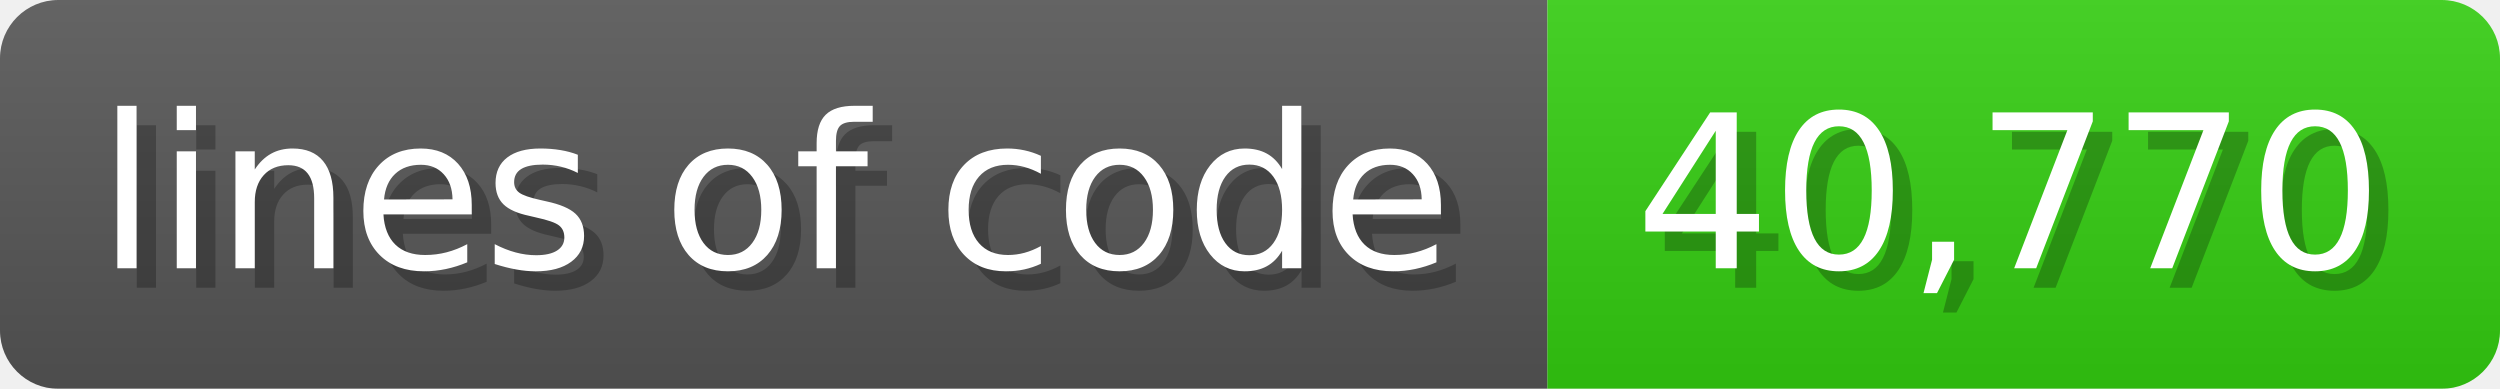
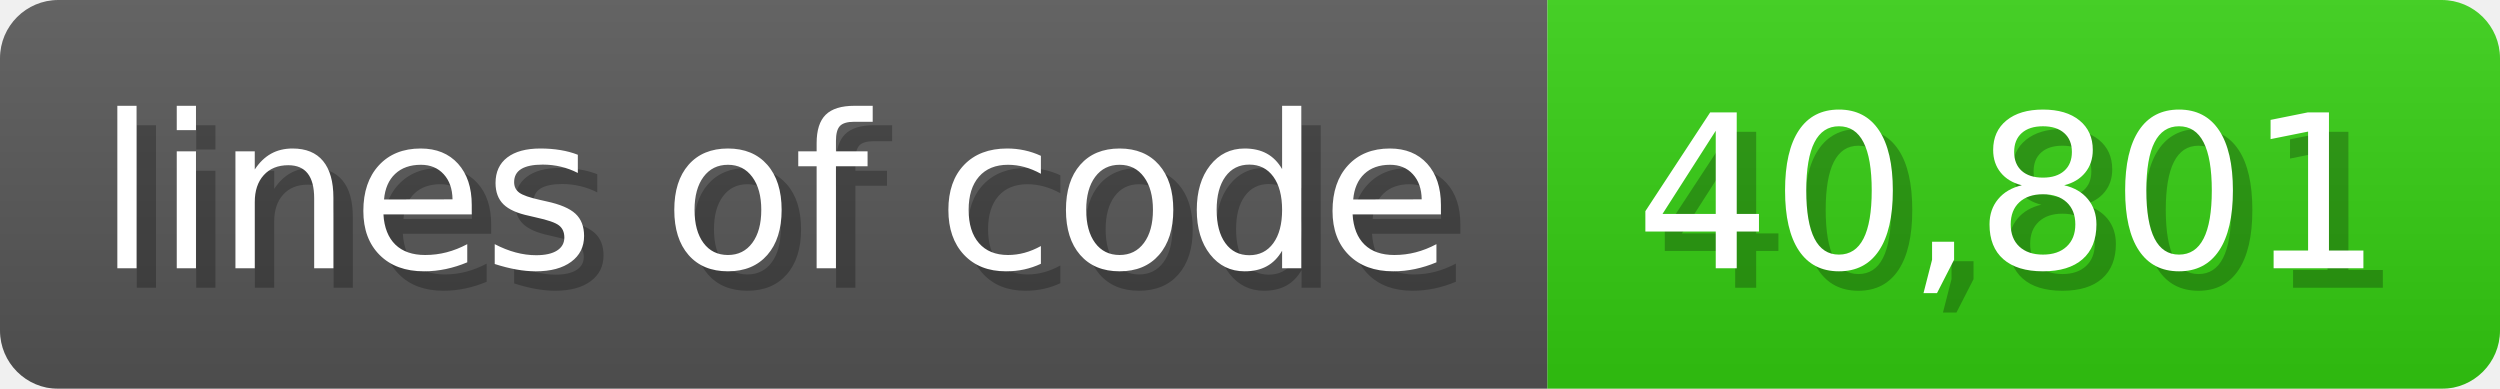
<svg xmlns="http://www.w3.org/2000/svg" width="128.6" height="20" viewBox="0 0 1286 200">
  <linearGradient id="a" x2="0" y2="100%">
    <stop offset="0" stop-opacity=".1" stop-color="#EEE" />
    <stop offset="1" stop-opacity=".1" />
  </linearGradient>
  <mask id="m">
    <rect width="1286" height="200" rx="30" fill="#FFF" />
  </mask>
  <g mask="url(#m)">
    <rect width="796" height="200" fill="#555" />
    <rect width="490" height="200" fill="#3C1" x="796" />
    <rect width="1286" height="200" fill="url(#a)" />
  </g>
  <g fill="#fff" text-anchor="start" font-family="Verdana,DejaVu Sans,sans-serif" font-size="110">
    <text x="60" y="148" textLength="696" fill="#000" opacity="0.25">lines of code</text>
    <text x="50" y="138" textLength="696">lines of code</text>
-     <text x="851" y="148" textLength="390" fill="#000" opacity="0.25">40,770</text>
-     <text x="841" y="138" textLength="390">40,770</text>
+     <text x="851" y="148" textLength="390" fill="#000" opacity="0.25">40,801</text>
+     <text x="841" y="138" textLength="390">40,801</text>
  </g>
</svg>
